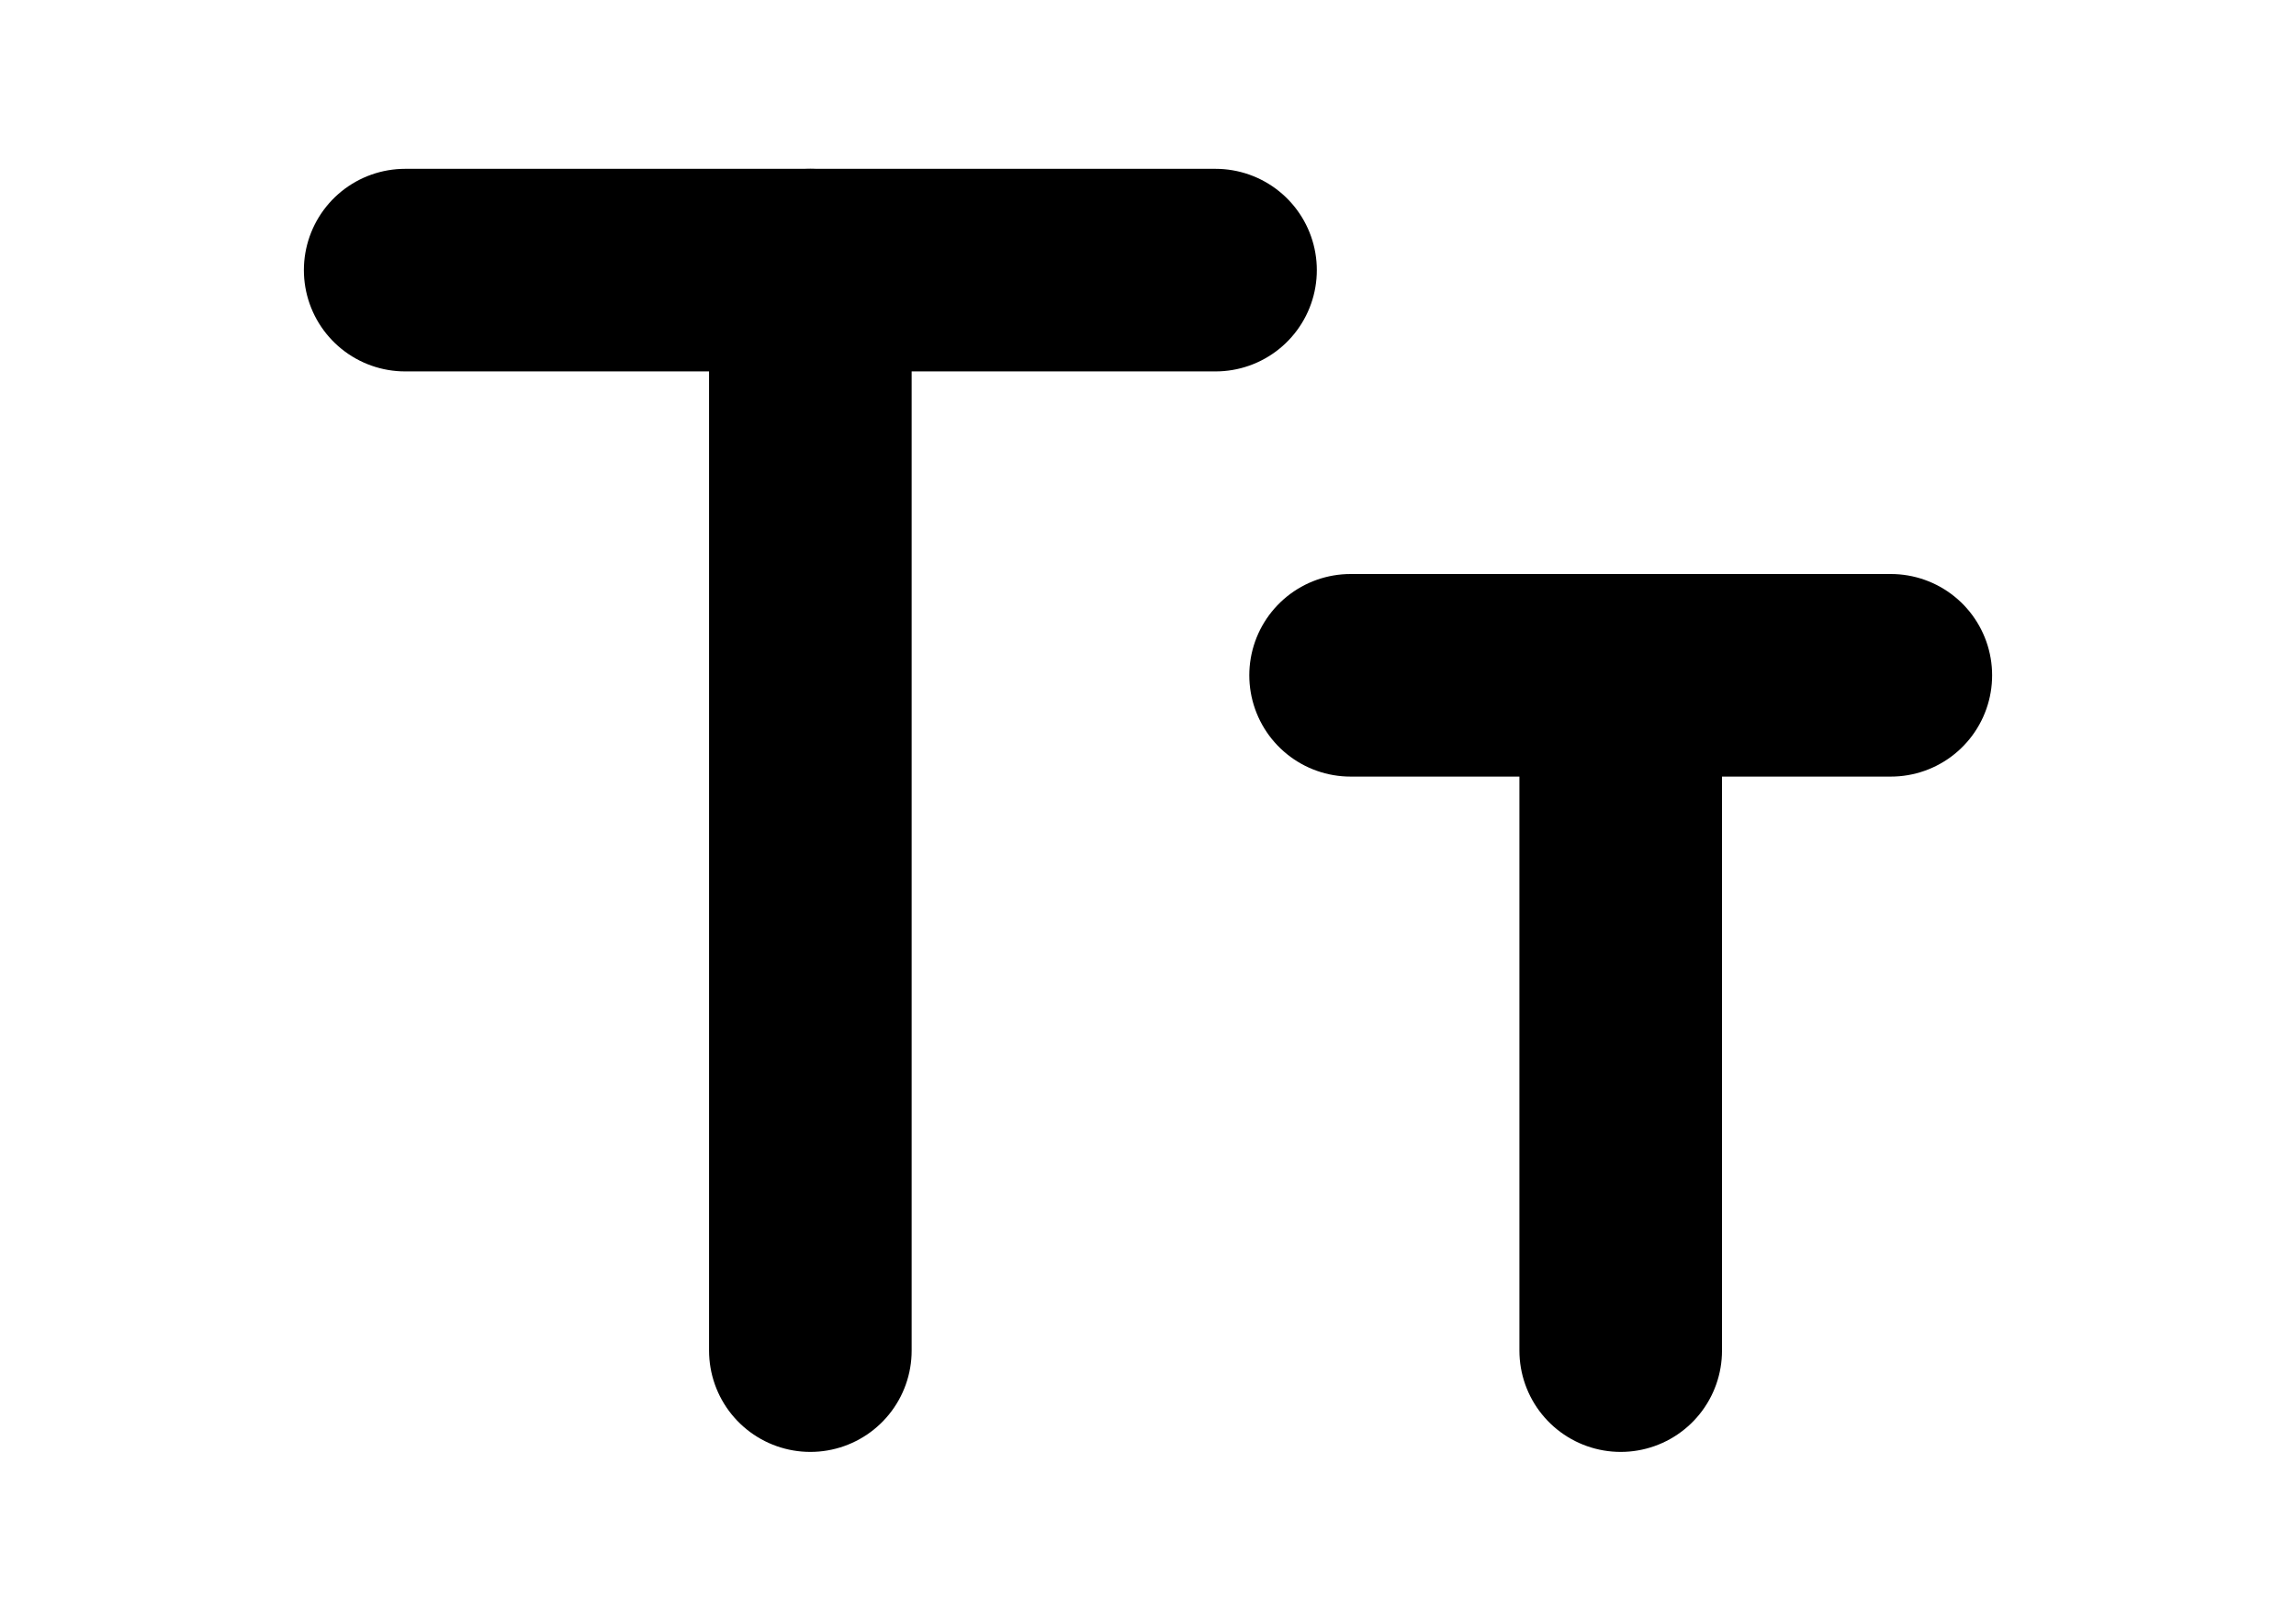
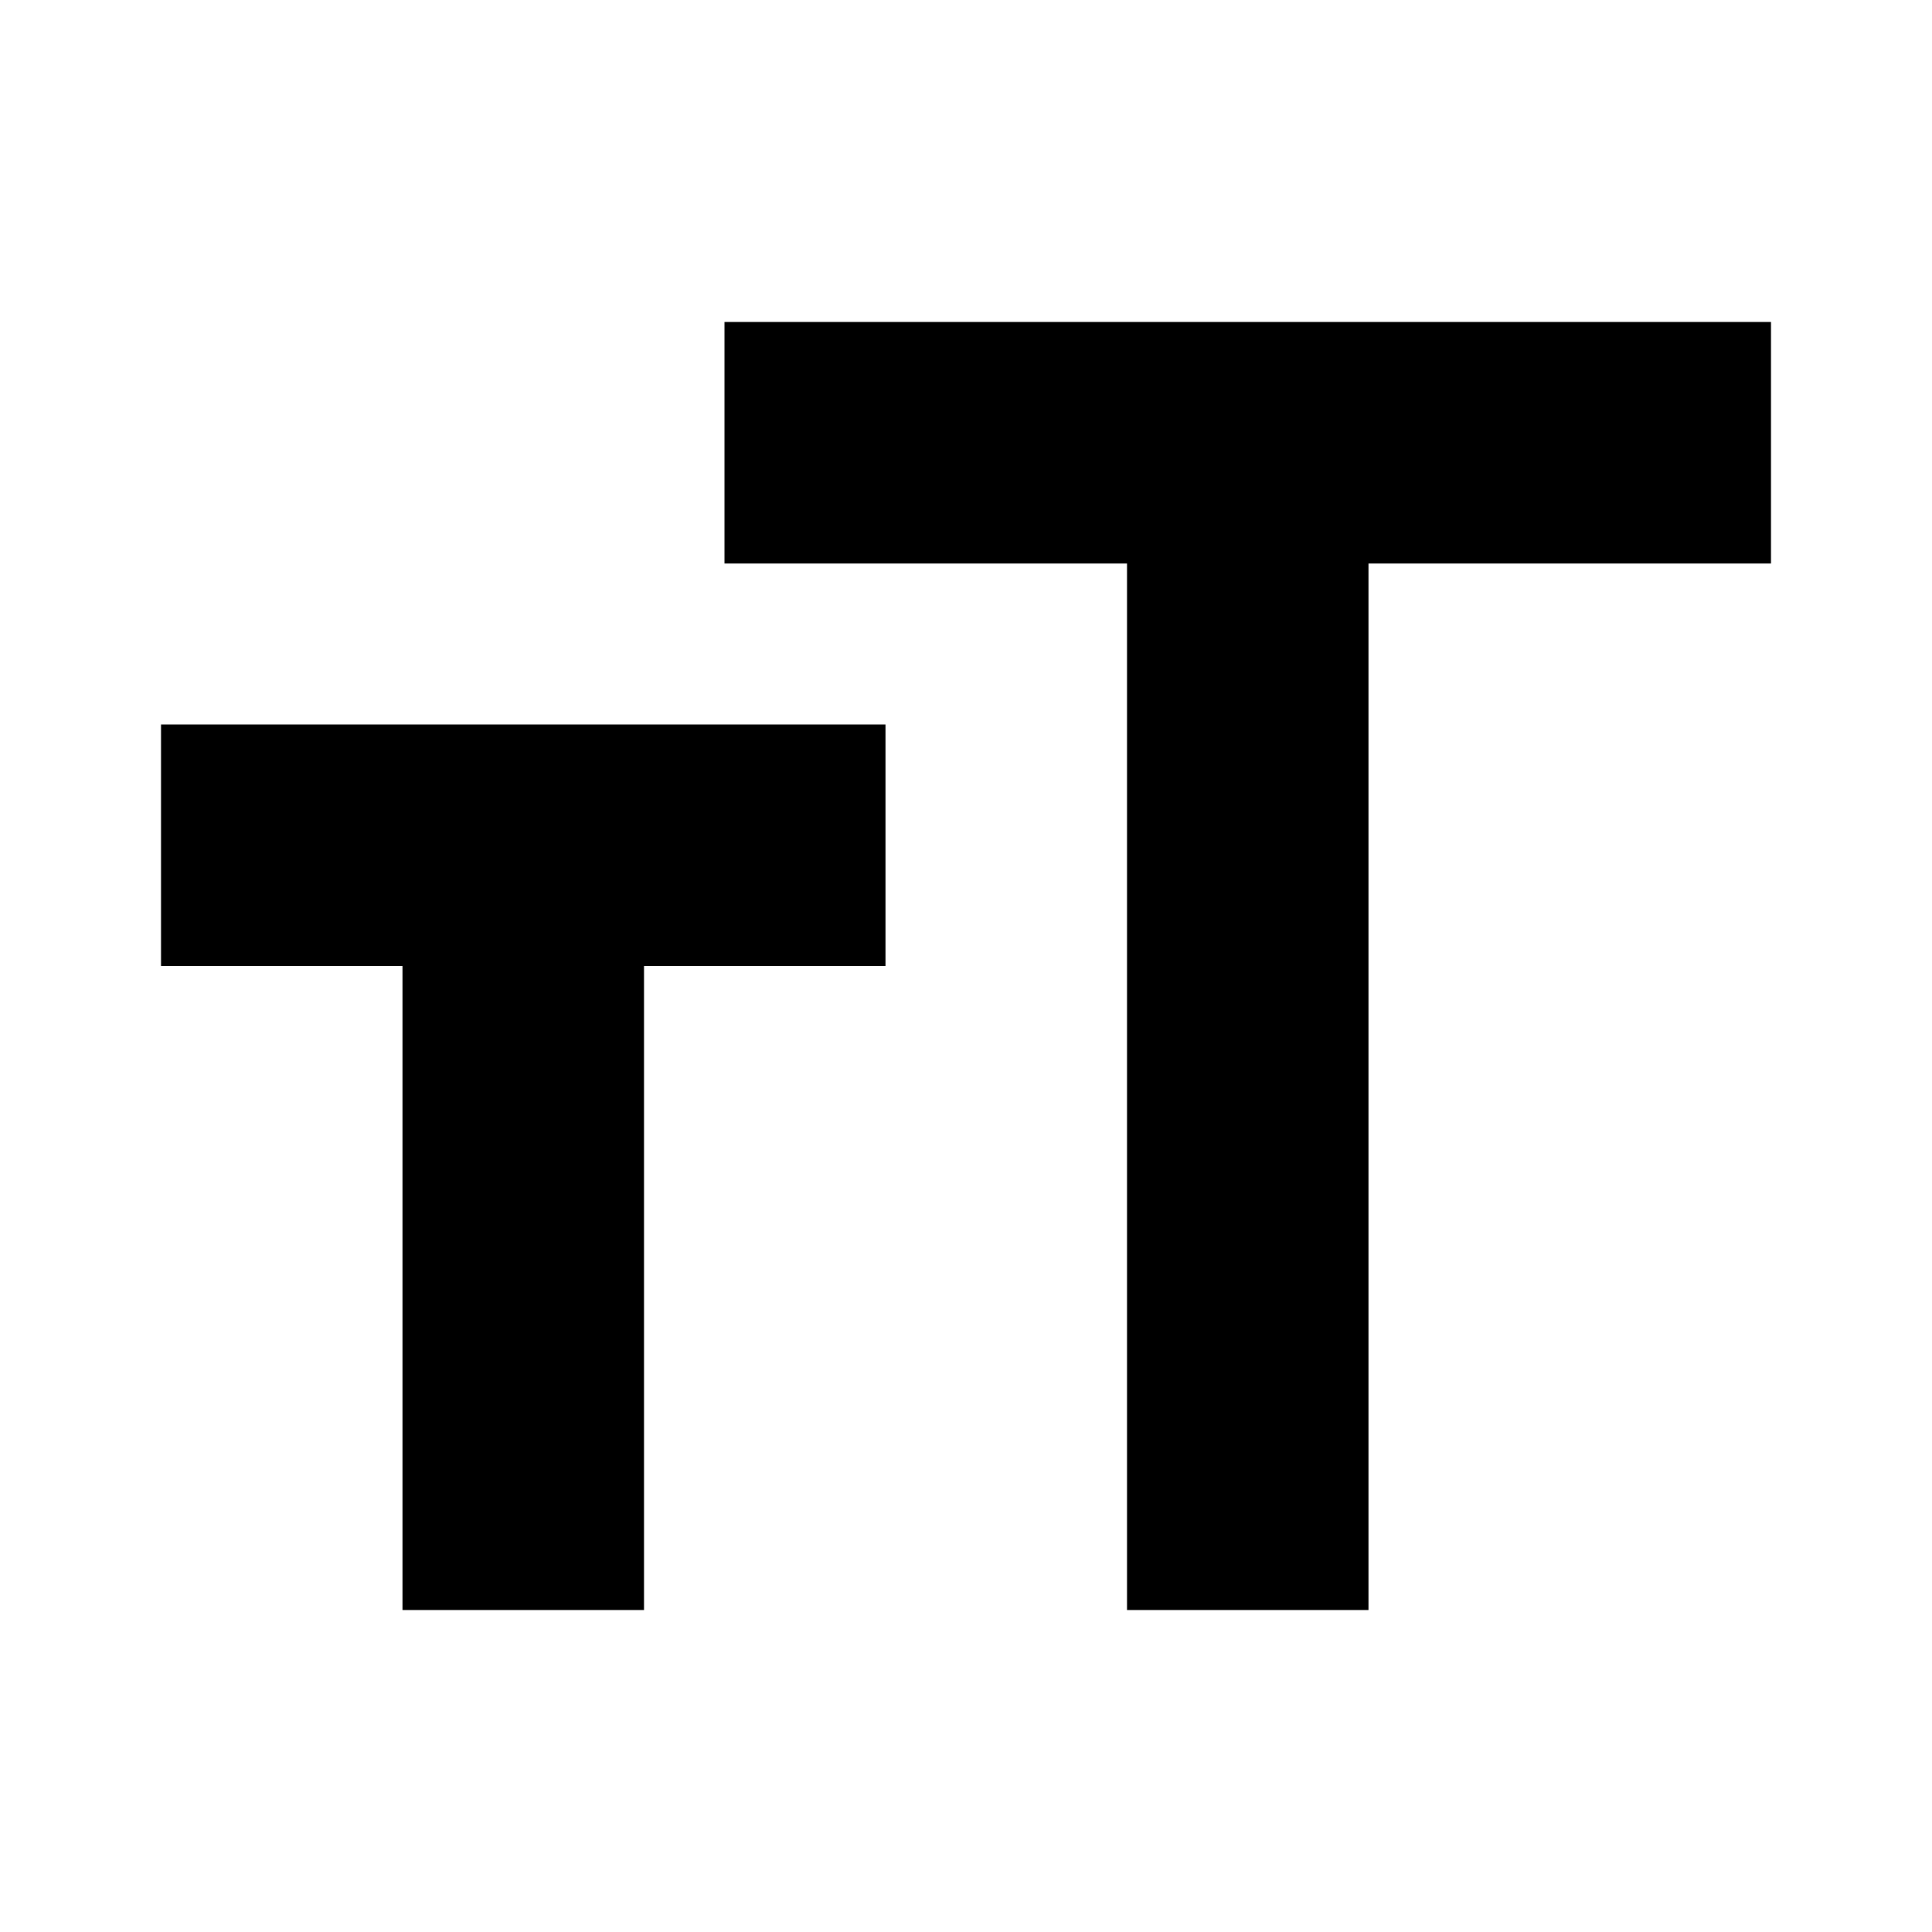
- <svg xmlns="http://www.w3.org/2000/svg" width="17" height="12" viewBox="0 0 17 12" fill="none">
-   <path d="M10 5H14" stroke="black" stroke-width="1.5" stroke-linecap="round" stroke-linejoin="round" />
-   <path d="M3 2H9" stroke="black" stroke-width="1.5" stroke-linecap="round" stroke-linejoin="round" />
-   <path d="M12 10V5" stroke="black" stroke-width="1.5" stroke-linecap="round" stroke-linejoin="round" />
-   <path d="M6 10V2" stroke="black" stroke-width="1.5" stroke-linecap="round" stroke-linejoin="round" />
+ <svg xmlns="http://www.w3.org/2000/svg" class="icon" viewBox="0 0 24 24">
+   <path d="M14 20V7H9V4h13v3h-5v13Zm-9 0v-8H2V9h9v3H8v8Z" />
</svg>
